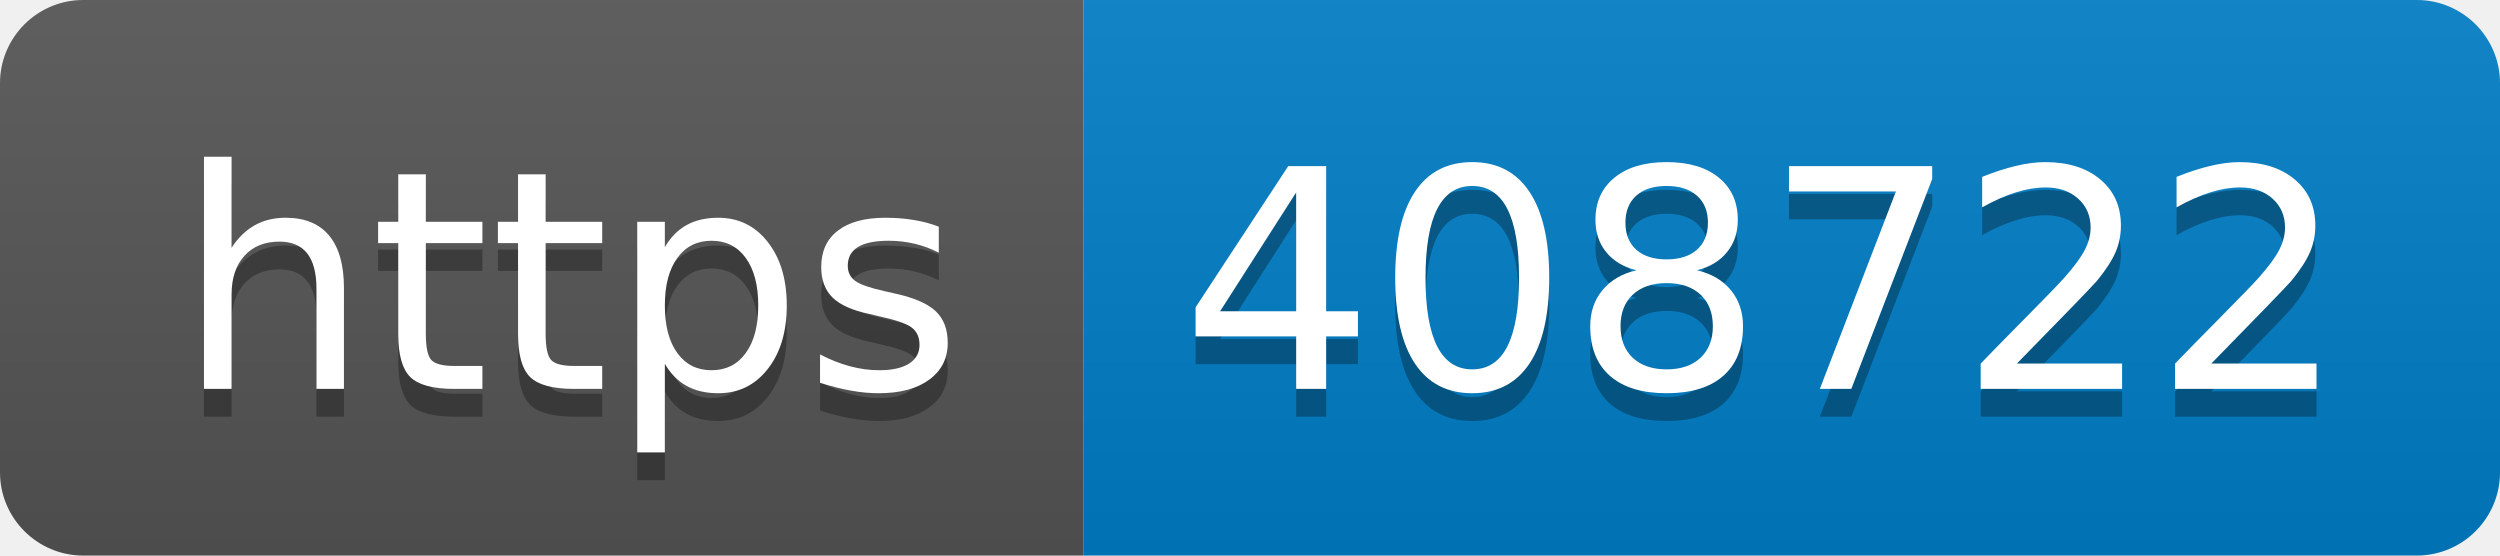
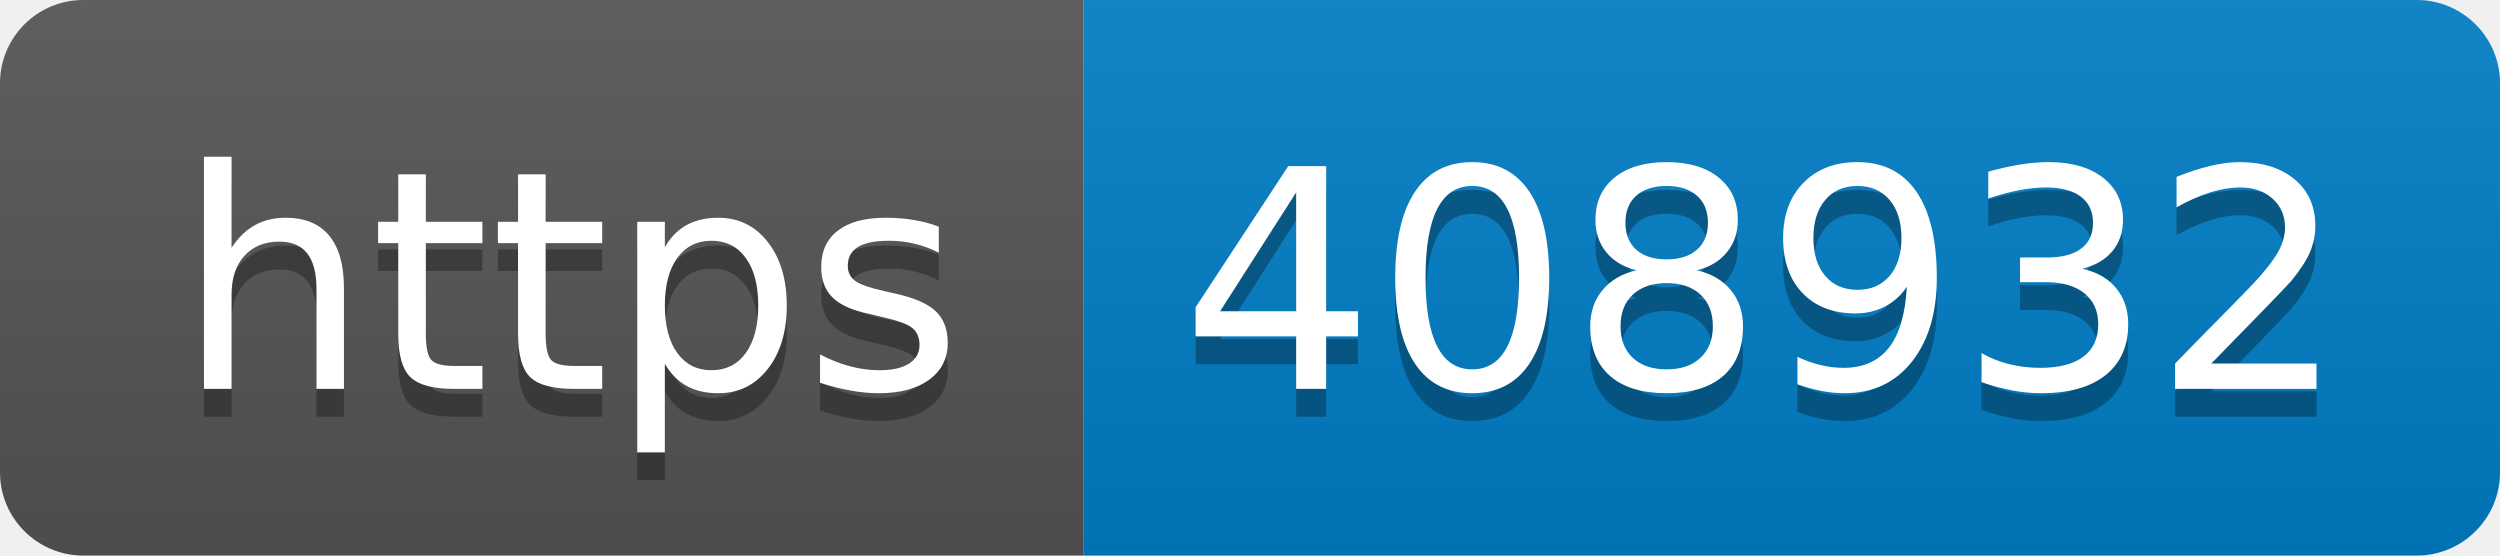
- <svg xmlns="http://www.w3.org/2000/svg" width="90" height="20" role="img" aria-label="https: 408722">
+ <svg xmlns="http://www.w3.org/2000/svg" width="90" height="20" role="img" aria-label="https: 408932">
  <linearGradient id="s" x2="0" y2="100%">
    <stop offset="0" stop-color="#bbb" stop-opacity=".1" />
    <stop offset="1" stop-opacity=".1" />
  </linearGradient>
  <clipPath id="r">
    <rect width="90" height="20" rx="3" fill="#fff" />
  </clipPath>
  <g clip-path="url(#r)">
    <rect width="39" height="20" fill="#555" />
    <rect x="39" width="51" height="20" fill="#007ec6" />
    <rect width="90" height="20" fill="url(#s)" />
  </g>
  <g fill="#fff" text-anchor="middle" font-family="Verdana,Geneva,DejaVu Sans,sans-serif" text-rendering="geometricPrecision" font-size="110">
    <text aria-hidden="true" x="205" y="150" fill="#010101" fill-opacity=".3" transform="scale(.1)" textLength="290">https</text>
    <text x="205" y="140" transform="scale(.1)" fill="#fff" textLength="290">https</text>
-     <text aria-hidden="true" x="635" y="150" fill="#010101" fill-opacity=".3" transform="scale(.1)" textLength="410">408722</text>
-     <text x="635" y="140" transform="scale(.1)" fill="#fff" textLength="410">408722</text>
+     <text aria-hidden="true" x="635" y="150" fill="#010101" fill-opacity=".3" transform="scale(.1)" textLength="410">408932</text>
+     <text x="635" y="140" transform="scale(.1)" fill="#fff" textLength="410">408932</text>
  </g>
</svg>
